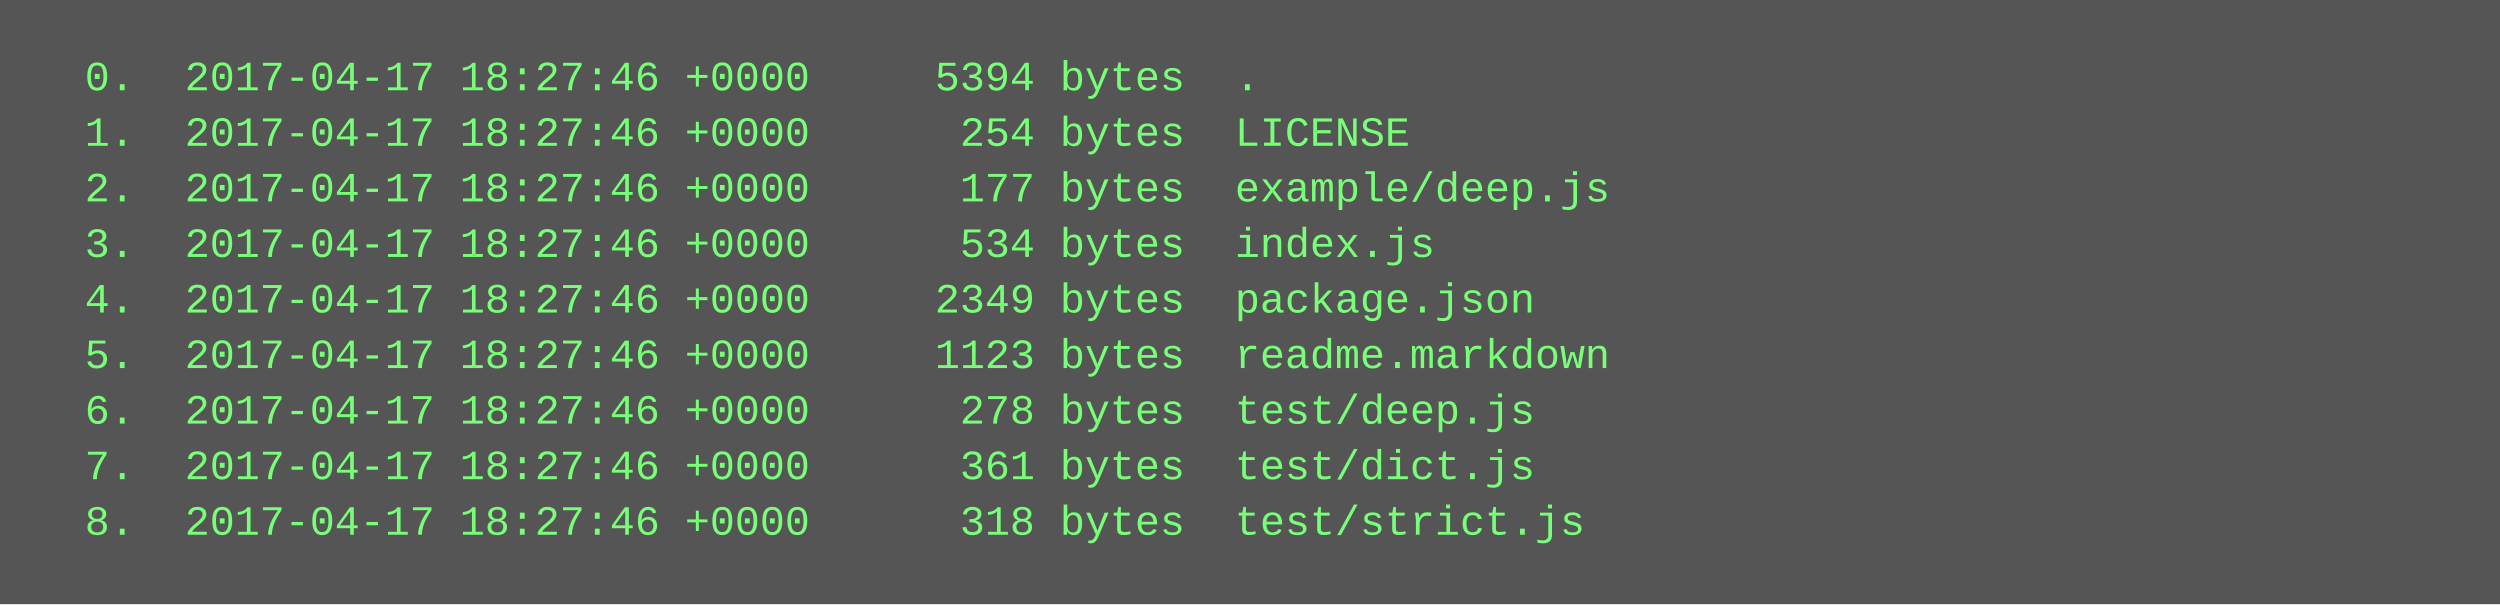
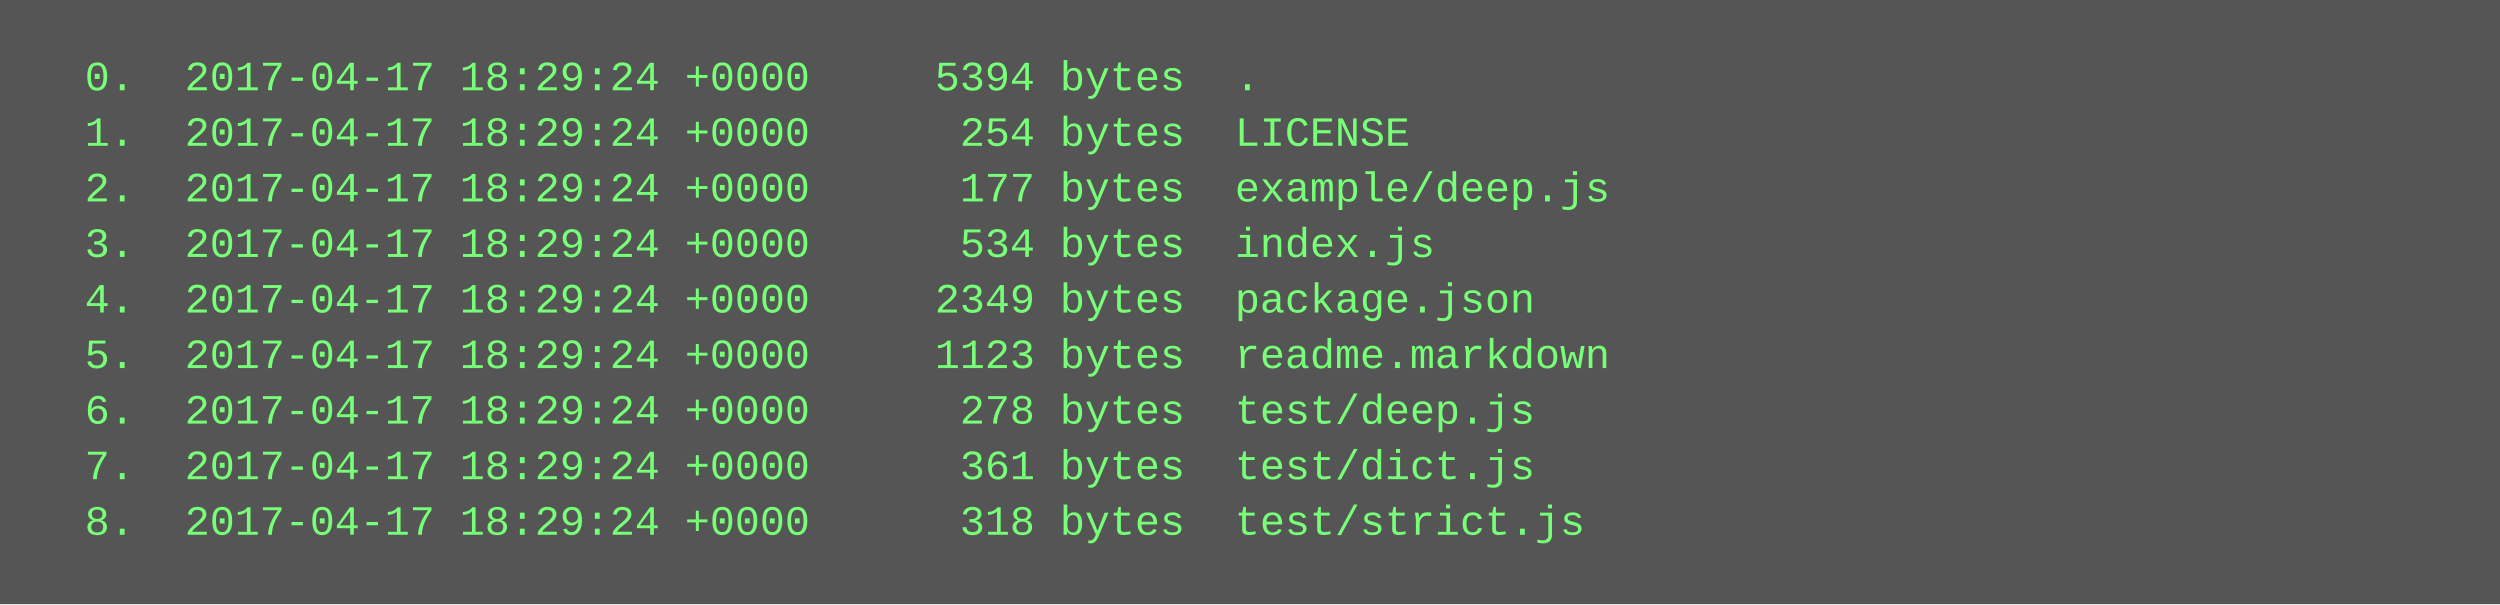
<svg xmlns="http://www.w3.org/2000/svg" height="174" width="720">
  <rect height="174" fill="#555" width="720" />
  <text fill="#7f7" font-family="Courier New" font-size="12" xml:space="preserve">
-     <tspan x="10" y="26">  0.  2017-04-17 18:27:46 +0000     5394 bytes  .</tspan>
-     <tspan x="10" y="42">  1.  2017-04-17 18:27:46 +0000      254 bytes  LICENSE</tspan>
-     <tspan x="10" y="58">  2.  2017-04-17 18:27:46 +0000      177 bytes  example/deep.js</tspan>
-     <tspan x="10" y="74">  3.  2017-04-17 18:27:46 +0000      534 bytes  index.js</tspan>
-     <tspan x="10" y="90">  4.  2017-04-17 18:27:46 +0000     2349 bytes  package.json</tspan>
-     <tspan x="10" y="106">  5.  2017-04-17 18:27:46 +0000     1123 bytes  readme.markdown</tspan>
-     <tspan x="10" y="122">  6.  2017-04-17 18:27:46 +0000      278 bytes  test/deep.js</tspan>
-     <tspan x="10" y="138">  7.  2017-04-17 18:27:46 +0000      361 bytes  test/dict.js</tspan>
-     <tspan x="10" y="154">  8.  2017-04-17 18:27:46 +0000      318 bytes  test/strict.js</tspan>
+     <tspan x="10" y="26">  0.  2017-04-17 18:29:24 +0000     5394 bytes  .</tspan>
+     <tspan x="10" y="42">  1.  2017-04-17 18:29:24 +0000      254 bytes  LICENSE</tspan>
+     <tspan x="10" y="58">  2.  2017-04-17 18:29:24 +0000      177 bytes  example/deep.js</tspan>
+     <tspan x="10" y="74">  3.  2017-04-17 18:29:24 +0000      534 bytes  index.js</tspan>
+     <tspan x="10" y="90">  4.  2017-04-17 18:29:24 +0000     2349 bytes  package.json</tspan>
+     <tspan x="10" y="106">  5.  2017-04-17 18:29:24 +0000     1123 bytes  readme.markdown</tspan>
+     <tspan x="10" y="122">  6.  2017-04-17 18:29:24 +0000      278 bytes  test/deep.js</tspan>
+     <tspan x="10" y="138">  7.  2017-04-17 18:29:24 +0000      361 bytes  test/dict.js</tspan>
+     <tspan x="10" y="154">  8.  2017-04-17 18:29:24 +0000      318 bytes  test/strict.js</tspan>
  </text>
</svg>
